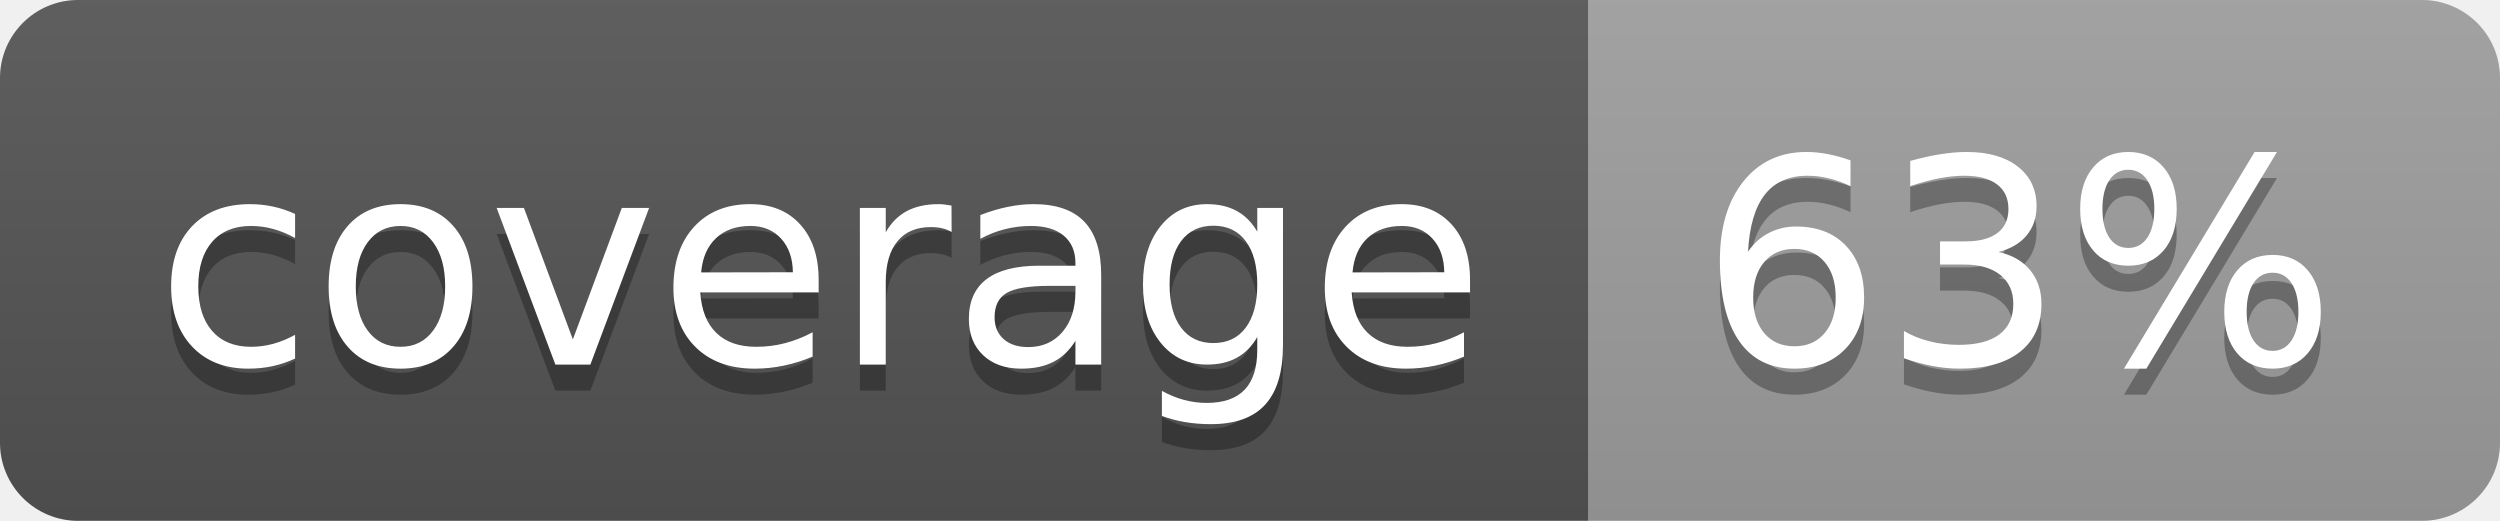
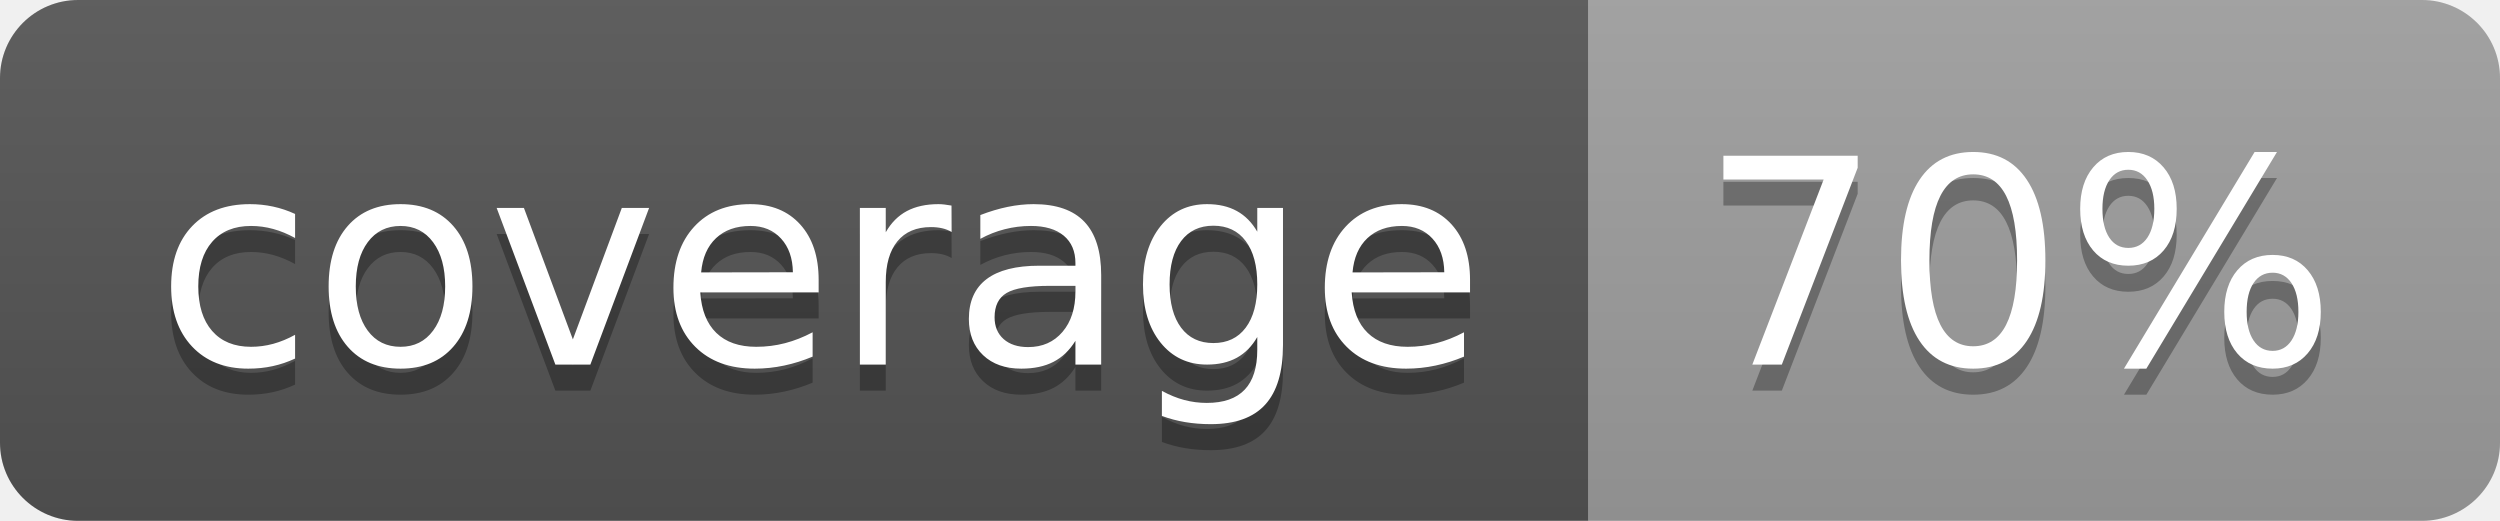
<svg xmlns="http://www.w3.org/2000/svg" width="96" height="20">
  <linearGradient id="b" x2="0" y2="100%">
    <stop offset="0" stop-color="#bbb" stop-opacity=".1" />
    <stop offset="1" stop-opacity=".1" />
  </linearGradient>
  <clipPath id="a">
    <rect width="96" height="20" rx="3" fill="#fff" />
  </clipPath>
  <g clip-path="url(#a)">
    <path fill="#555" d="M0 0h61v20H0z" />
    <path fill="#9F9F9F" d="M61 0h35v20H61z" />
    <path fill="url(#b)" d="M0 0h96v20H0z" />
  </g>
  <g fill="#fff" text-anchor="middle" font-family="DejaVu Sans,Verdana,Geneva,sans-serif" font-size="110">
    <text x="315" y="150" fill="#010101" fill-opacity=".3" transform="scale(.1)" textLength="510">coverage</text>
    <text x="315" y="140" transform="scale(.1)" textLength="510">coverage</text>
-     <text x="775" y="150" fill="#010101" fill-opacity=".3" transform="scale(.1)" textLength="250">63%</text>
-     <text x="775" y="140" transform="scale(.1)" textLength="250">63%</text>
+     <text x="775" y="150" fill="#010101" fill-opacity=".3" transform="scale(.1)" textLength="250">70%</text>
+     <text x="775" y="140" transform="scale(.1)" textLength="250">70%</text>
  </g>
</svg>
